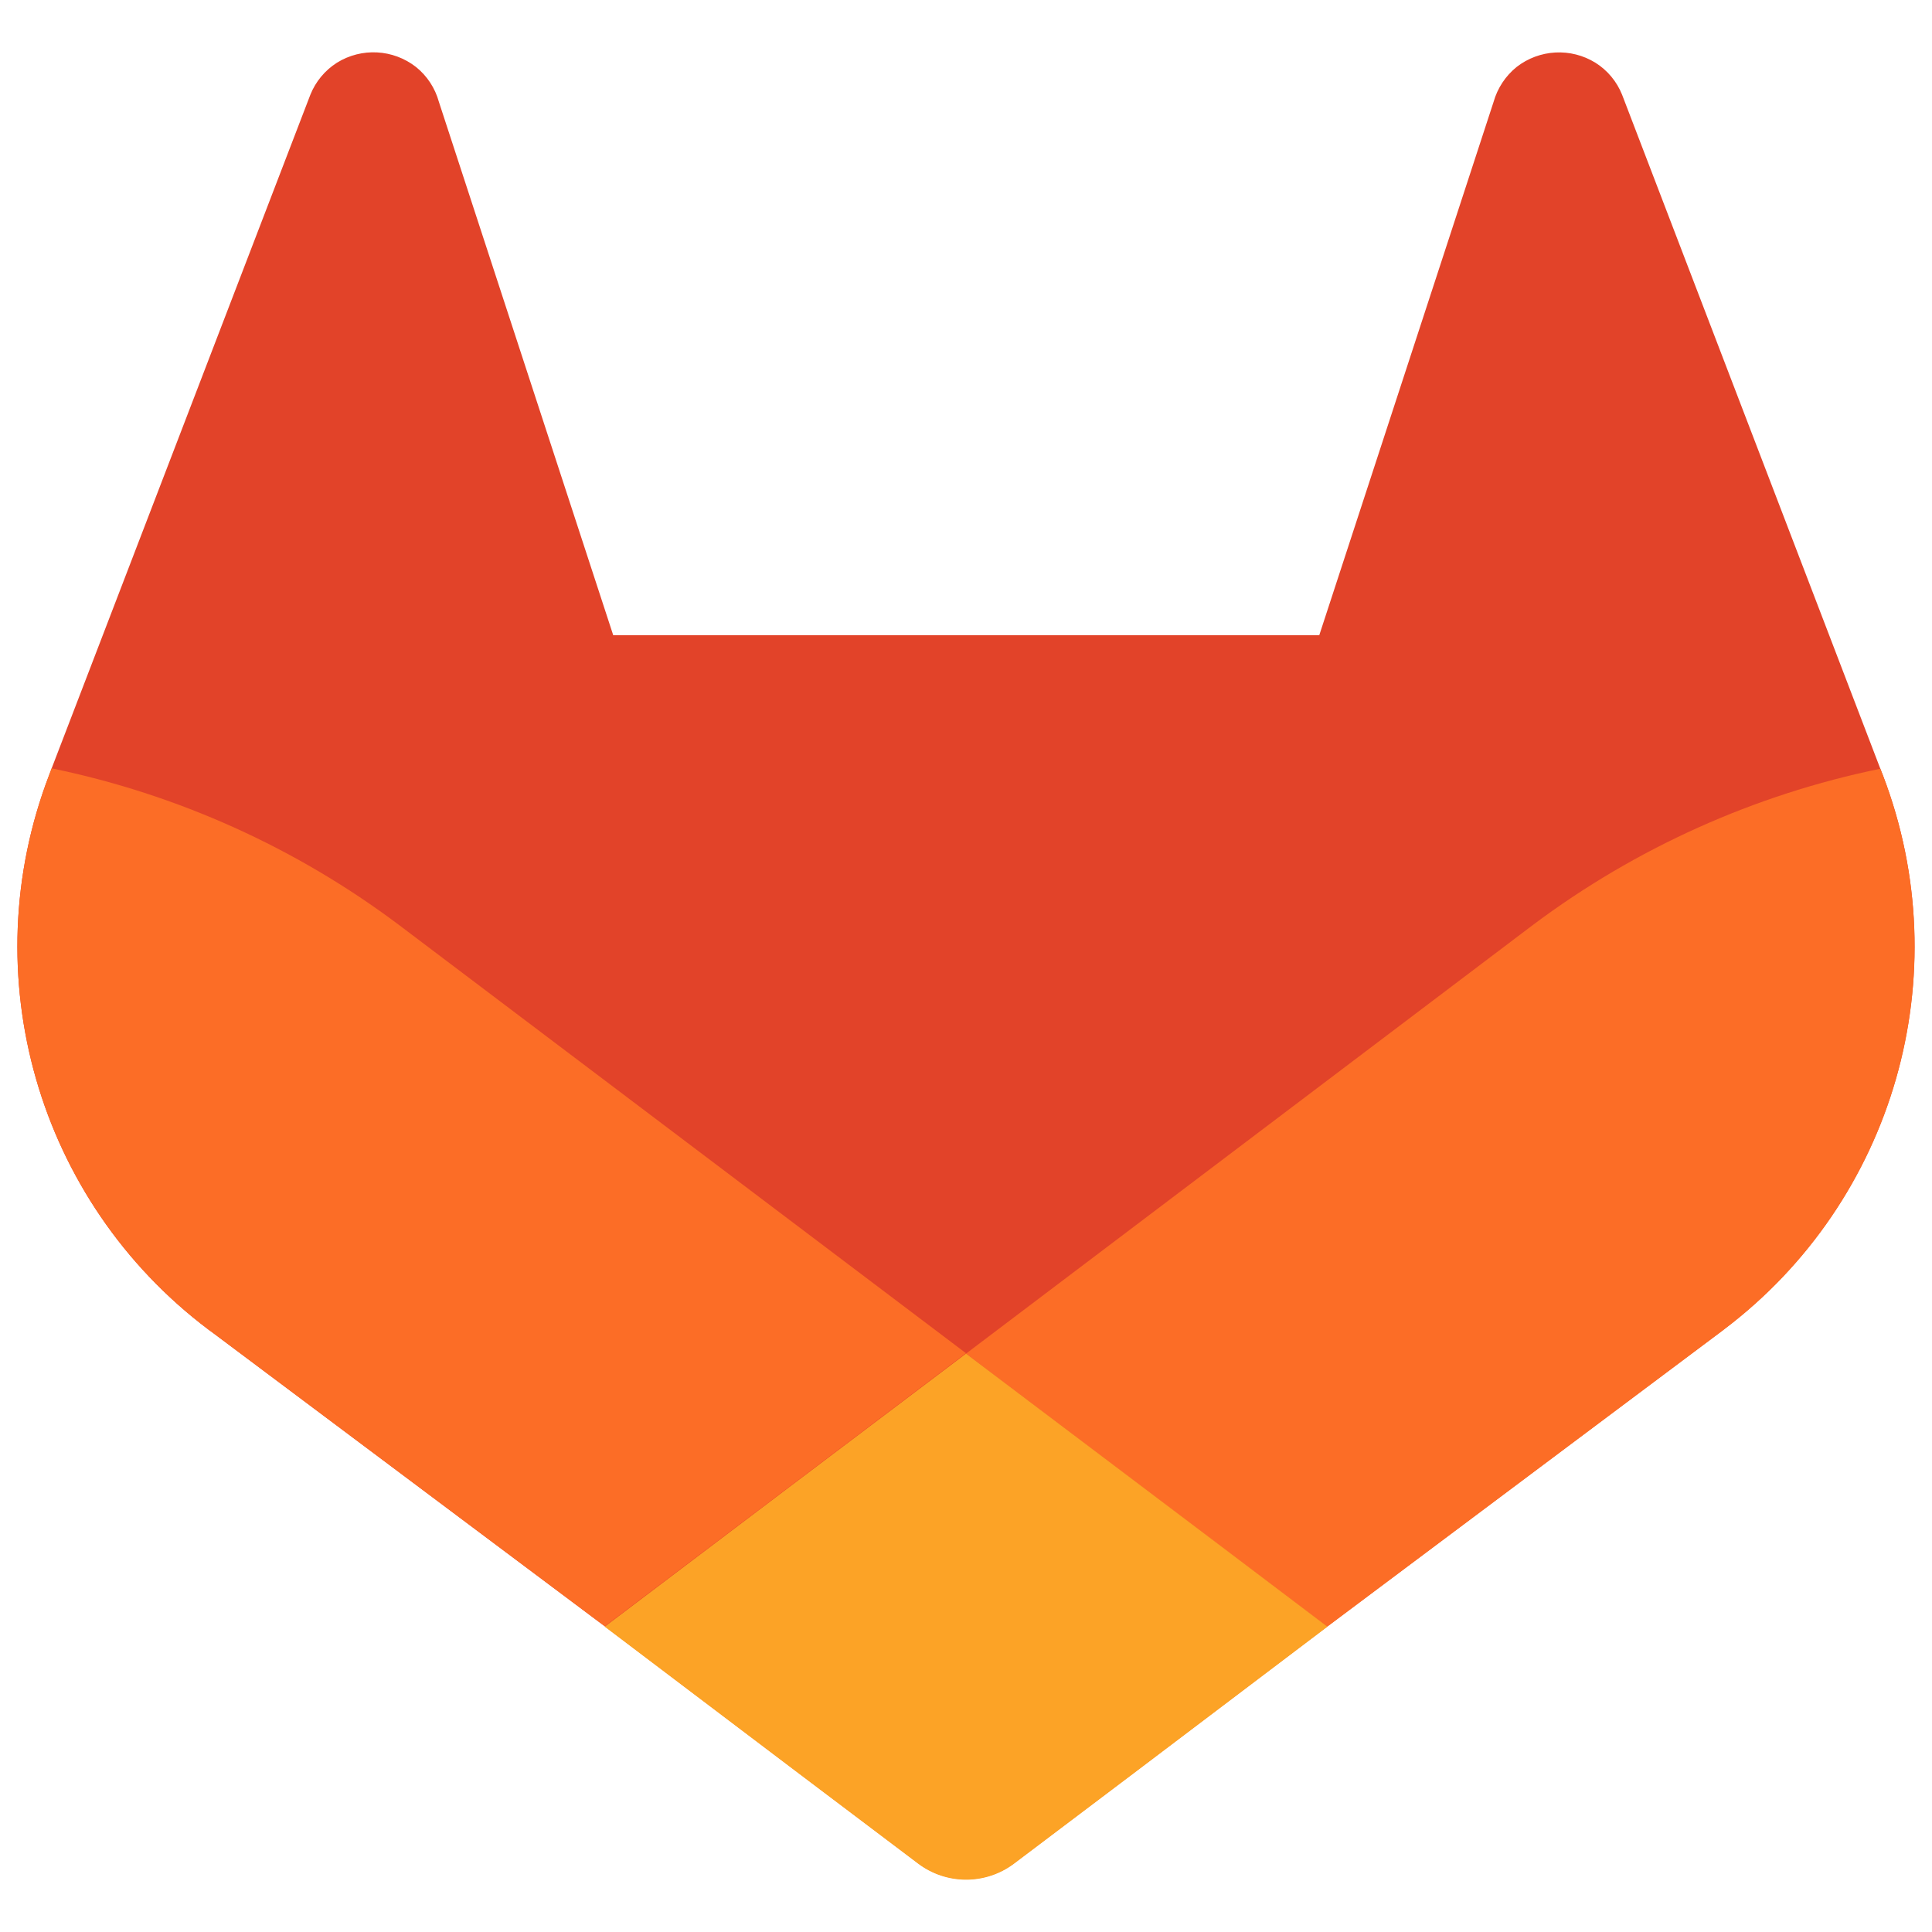
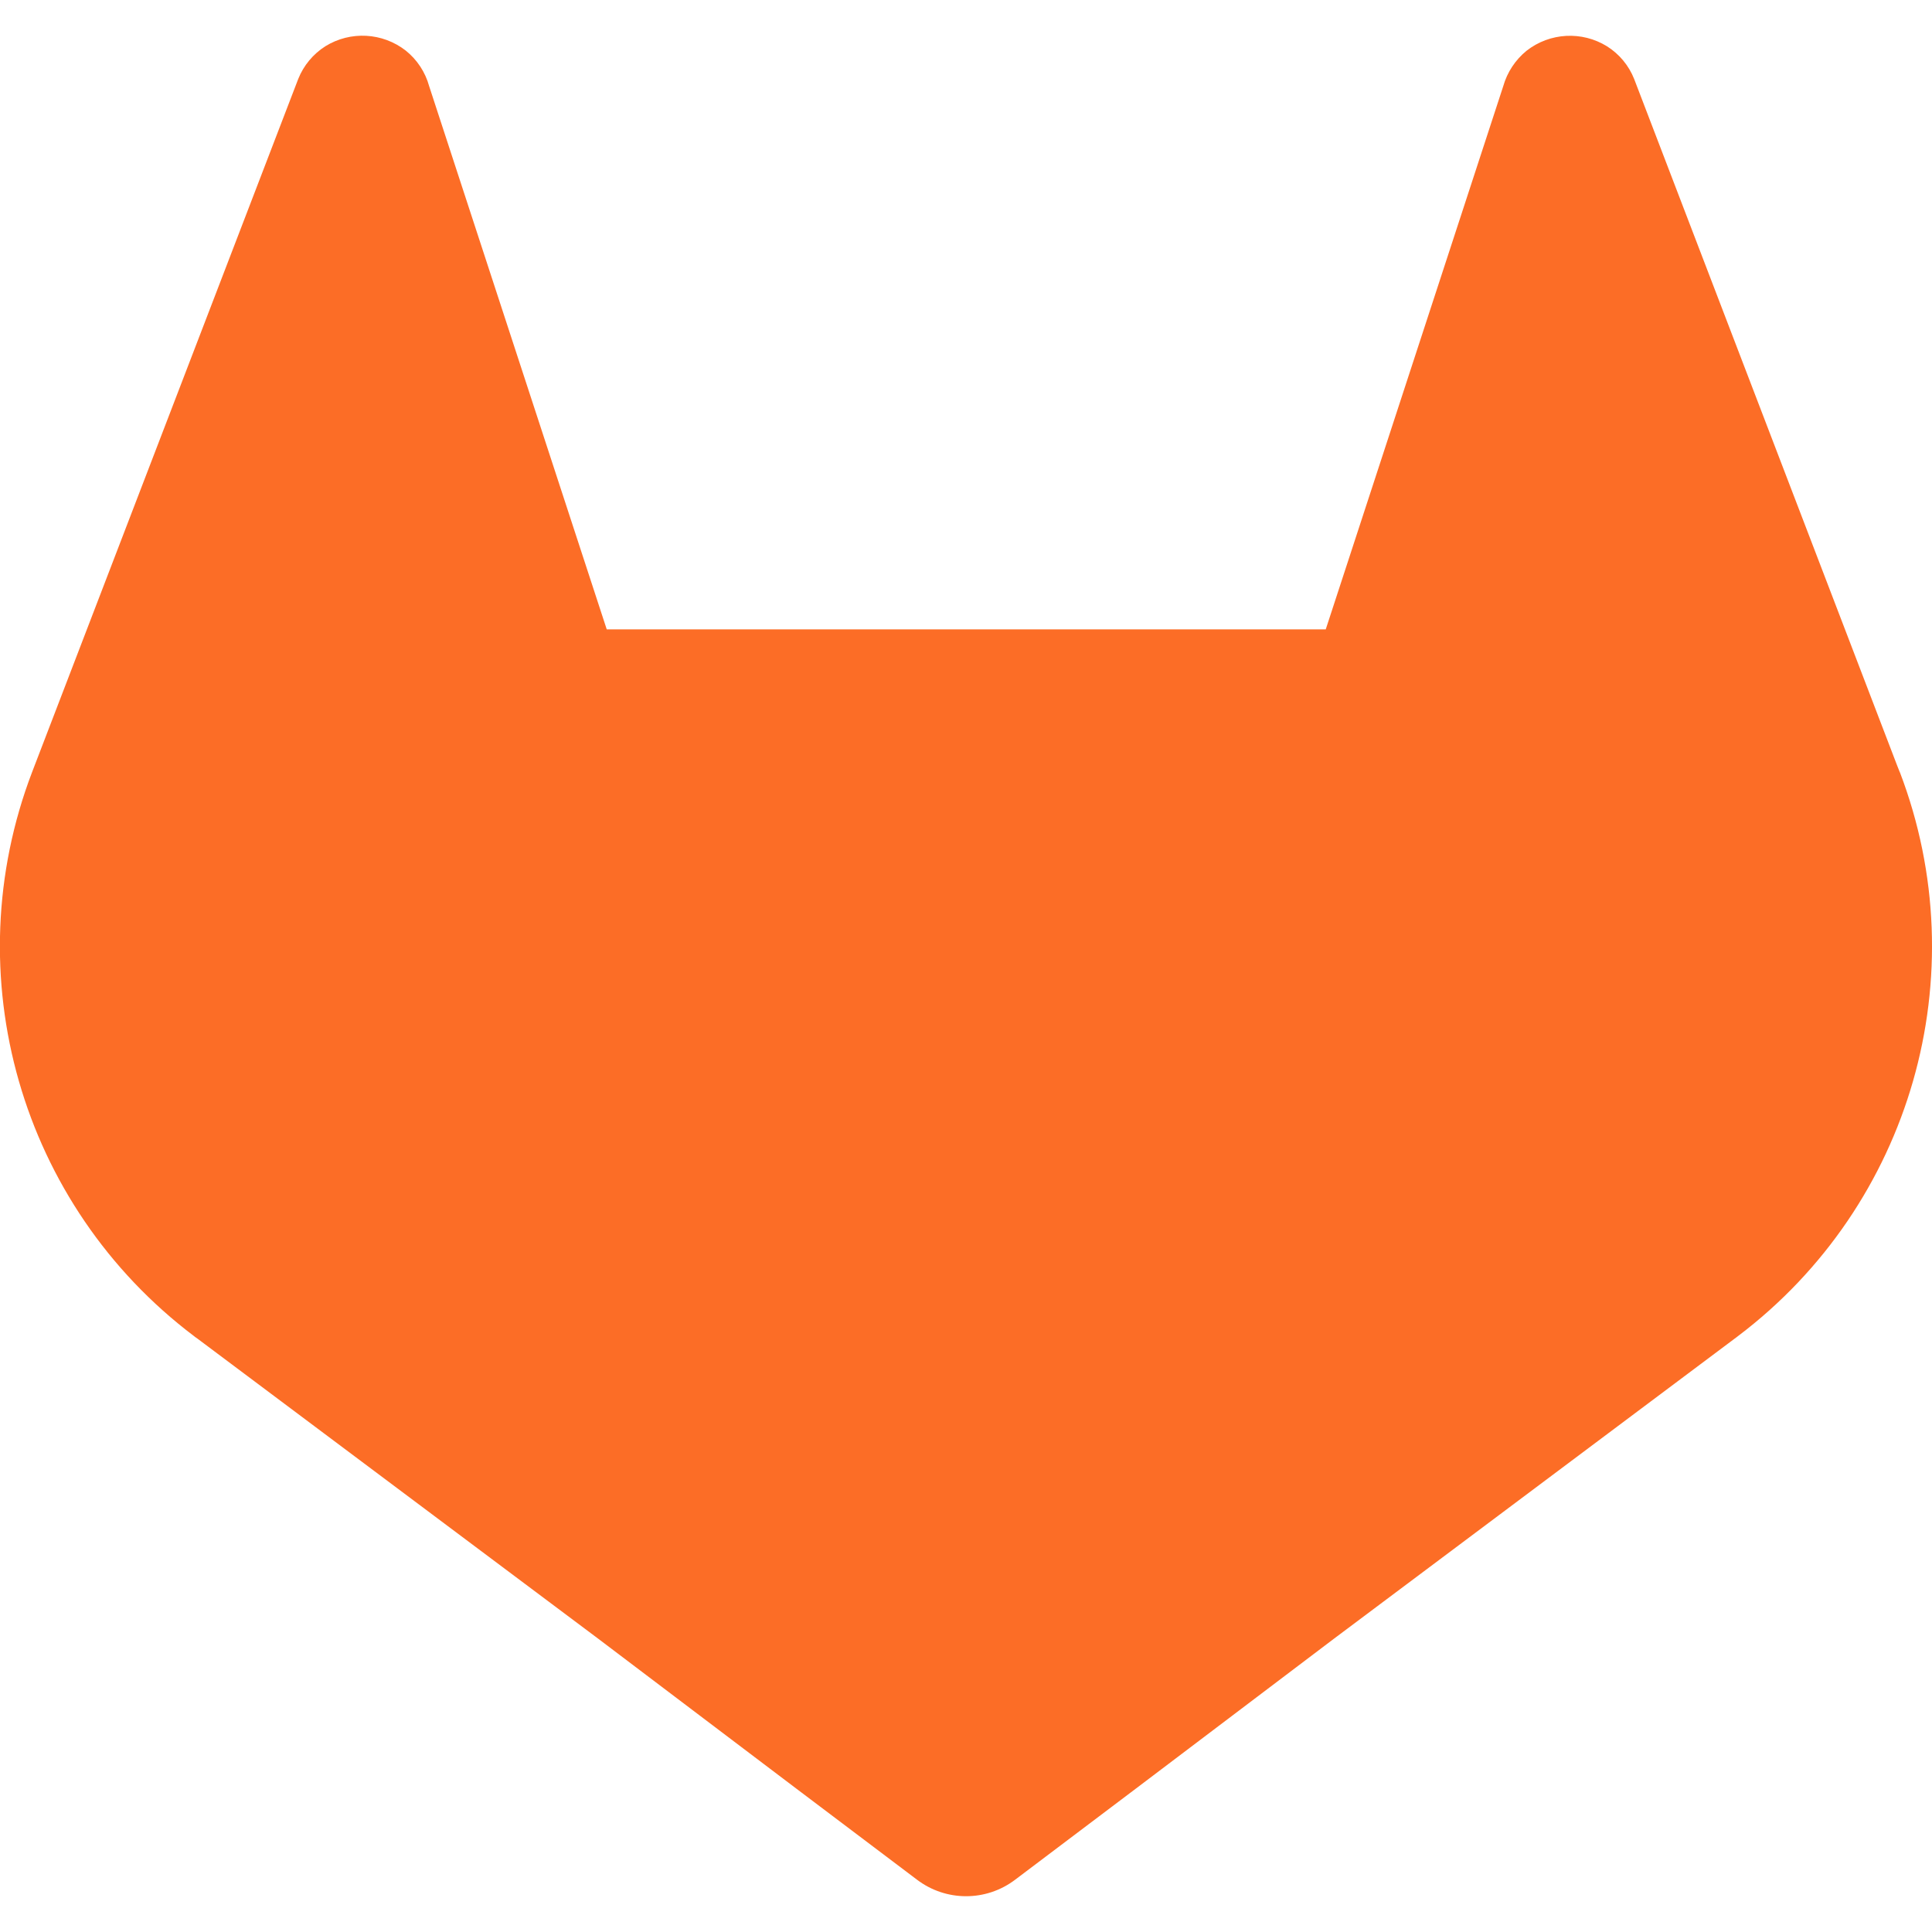
- <svg xmlns="http://www.w3.org/2000/svg" viewBox="0 0 128 128" xml:space="preserve">
-   <path fill="#E24329" d="m124.755 51.382-.177-.452L107.47 6.282a4.459 4.459 0 0 0-1.761-2.121 4.581 4.581 0 0 0-5.236.281 4.578 4.578 0 0 0-1.518 2.304L87.404 42.088H40.629L29.077 6.746a4.492 4.492 0 0 0-1.518-2.31 4.581 4.581 0 0 0-5.236-.281 4.502 4.502 0 0 0-1.761 2.121L3.422 50.904l-.17.452c-5.059 13.219-.763 28.192 10.537 36.716l.059.046.157.111 26.061 19.516 12.893 9.758 7.854 5.93a5.283 5.283 0 0 0 6.388 0l7.854-5.93 12.893-9.758 26.218-19.634.065-.052c11.273-8.526 15.562-23.472 10.524-36.677z" />
-   <path fill="#FC6D26" d="m124.755 51.382-.177-.452a57.79 57.79 0 0 0-23.005 10.341L64 89.682c12.795 9.68 23.934 18.09 23.934 18.09l26.218-19.634.065-.052c11.291-8.527 15.586-23.488 10.538-36.704z" />
-   <path fill="#FCA326" d="m40.066 107.771 12.893 9.758 7.854 5.93a5.283 5.283 0 0 0 6.388 0l7.854-5.93 12.893-9.758s-11.152-8.436-23.947-18.09a18379.202 18379.202 0 0 0-23.935 18.09z" />
-   <path fill="#FC6D26" d="M26.42 61.271A57.73 57.73 0 0 0 3.422 50.904l-.17.452c-5.059 13.219-.763 28.192 10.537 36.716l.059.046.157.111 26.061 19.516L64 89.655 26.42 61.271z" />
+ <svg xmlns="http://www.w3.org/2000/svg" fill="#FC6D26" role="img" viewBox="0 0 24 24">
+   <path d="m23.6 9.593-.034-.086L20.3.981a.851.851 0 0 0-.336-.405.875.875 0 0 0-1.0.054.875.875 0 0 0-.29.44l-2.205 6.748H7.537l-2.206-6.748a.857.857 0 0 0-.29-.441.875.875 0 0 0-1-.054.859.859 0 0 0-.336.405L.433 9.502l-.033.086a6.066 6.066 0 0 0 2.012 7.011l.011.009.03.021 4.976 3.726 2.462 1.863 1.5 1.132a1.008 1.008 0 0 0 1.22 0l1.5-1.132 2.462-1.863 5.006-3.749.013-.01a6.068 6.068 0 0 0 2.009-7.003z" />
</svg>
